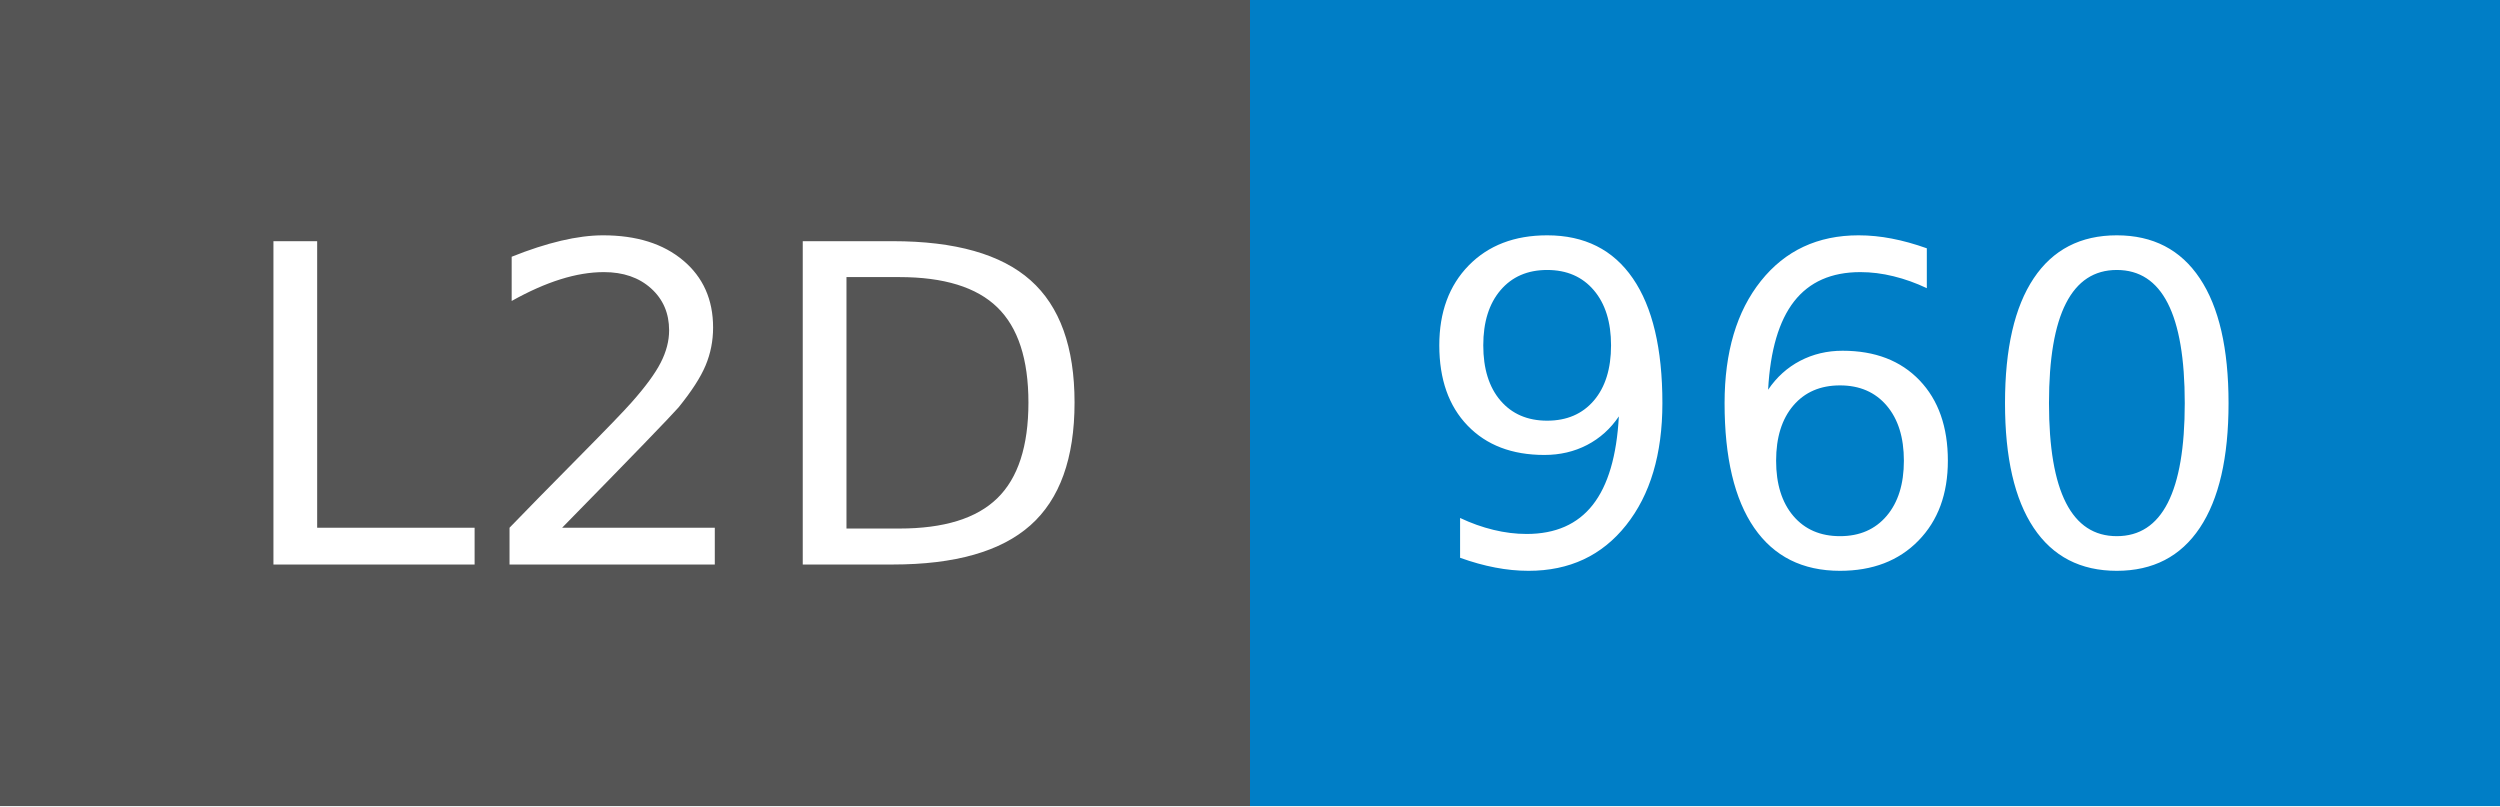
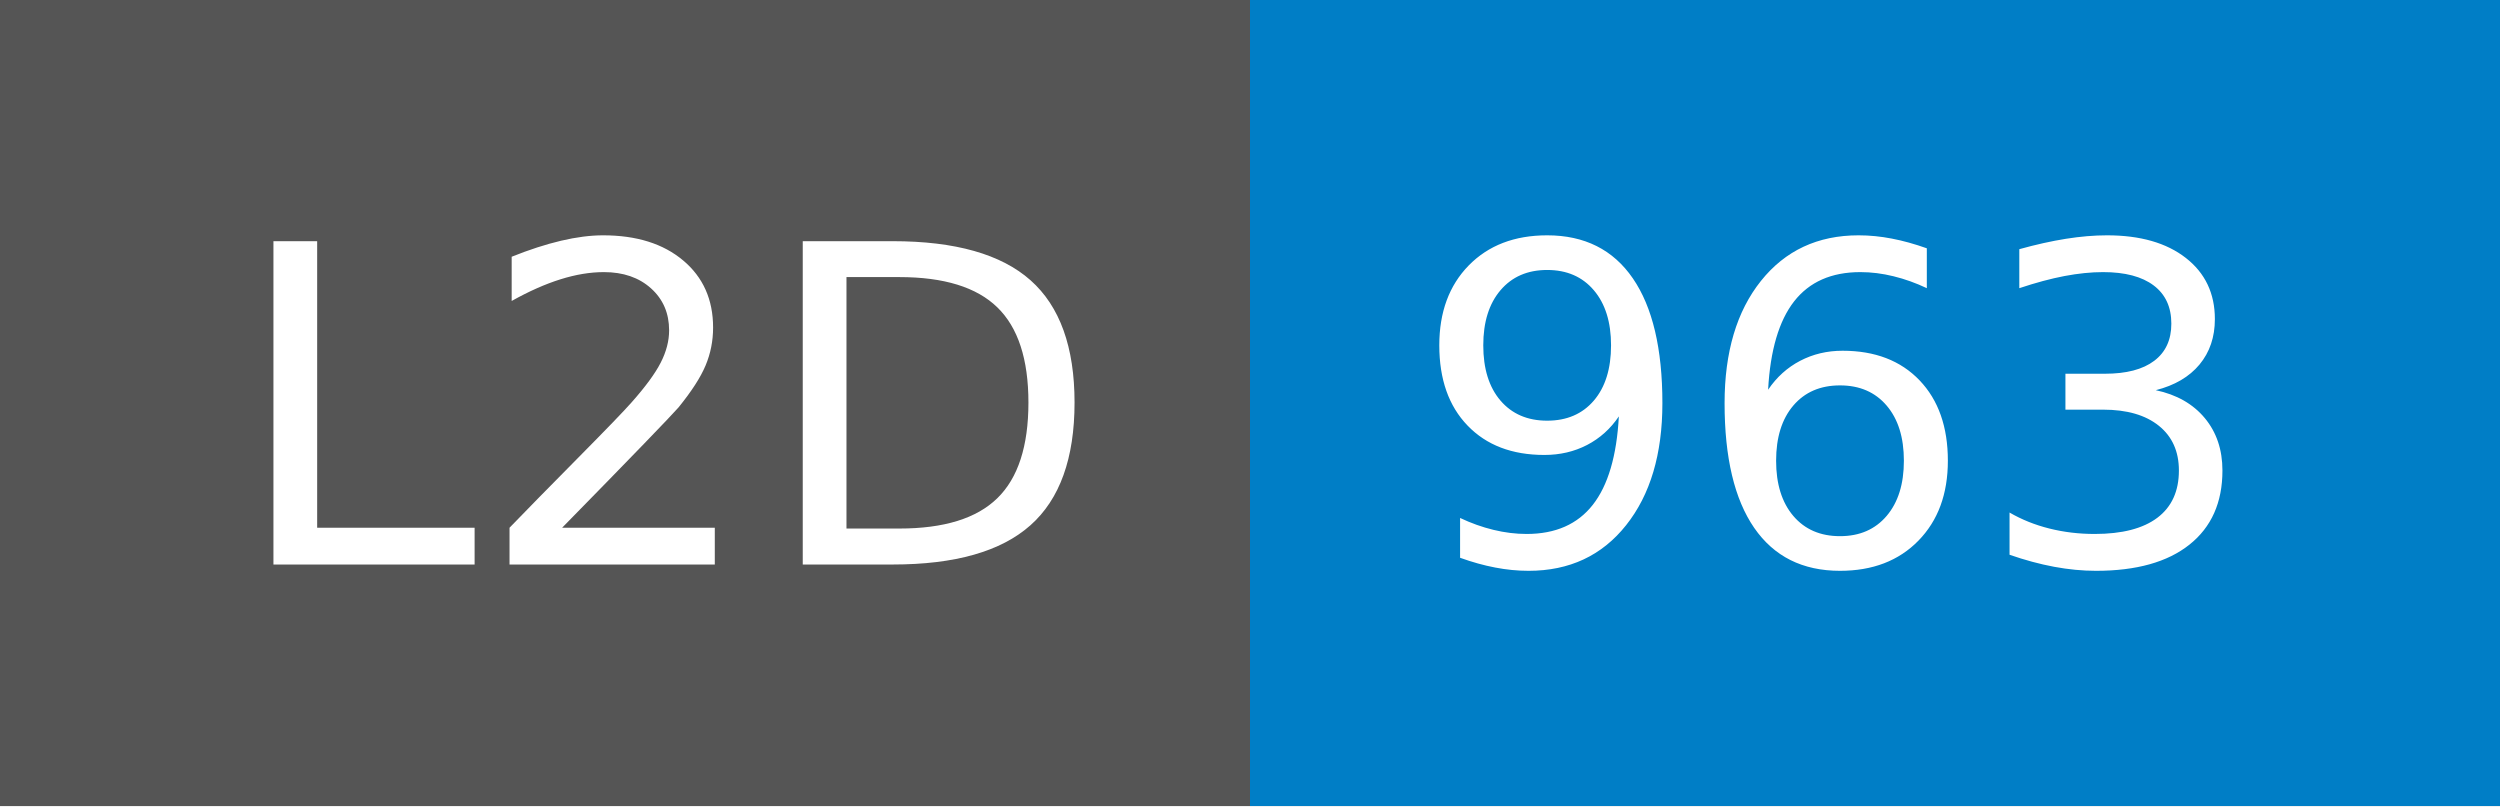
- <svg xmlns="http://www.w3.org/2000/svg" width="62" height="20" role="img" aria-label="L2D: 960">
+ <svg xmlns="http://www.w3.org/2000/svg" width="62" height="20" role="img" aria-label="L2D: 963">
  <g shape-rendering="crispEdges">
    <rect width="31" height="20" fill="#555" />
    <rect x="31" width="31" height="20" fill="#007ec6" />
  </g>
  <g fill="#fff" text-anchor="middle" font-family="Verdana,Geneva,DejaVu Sans,sans-serif" text-rendering="geometricPrecision" font-size="110">
    <text x="165" y="140" textLength="210" transform="scale(.1)">L2D</text>
-     <text x="455" y="140" textLength="210" transform="scale(.1)">960</text>
+     <text x="455" y="140" textLength="210" transform="scale(.1)">963</text>
  </g>
</svg>
